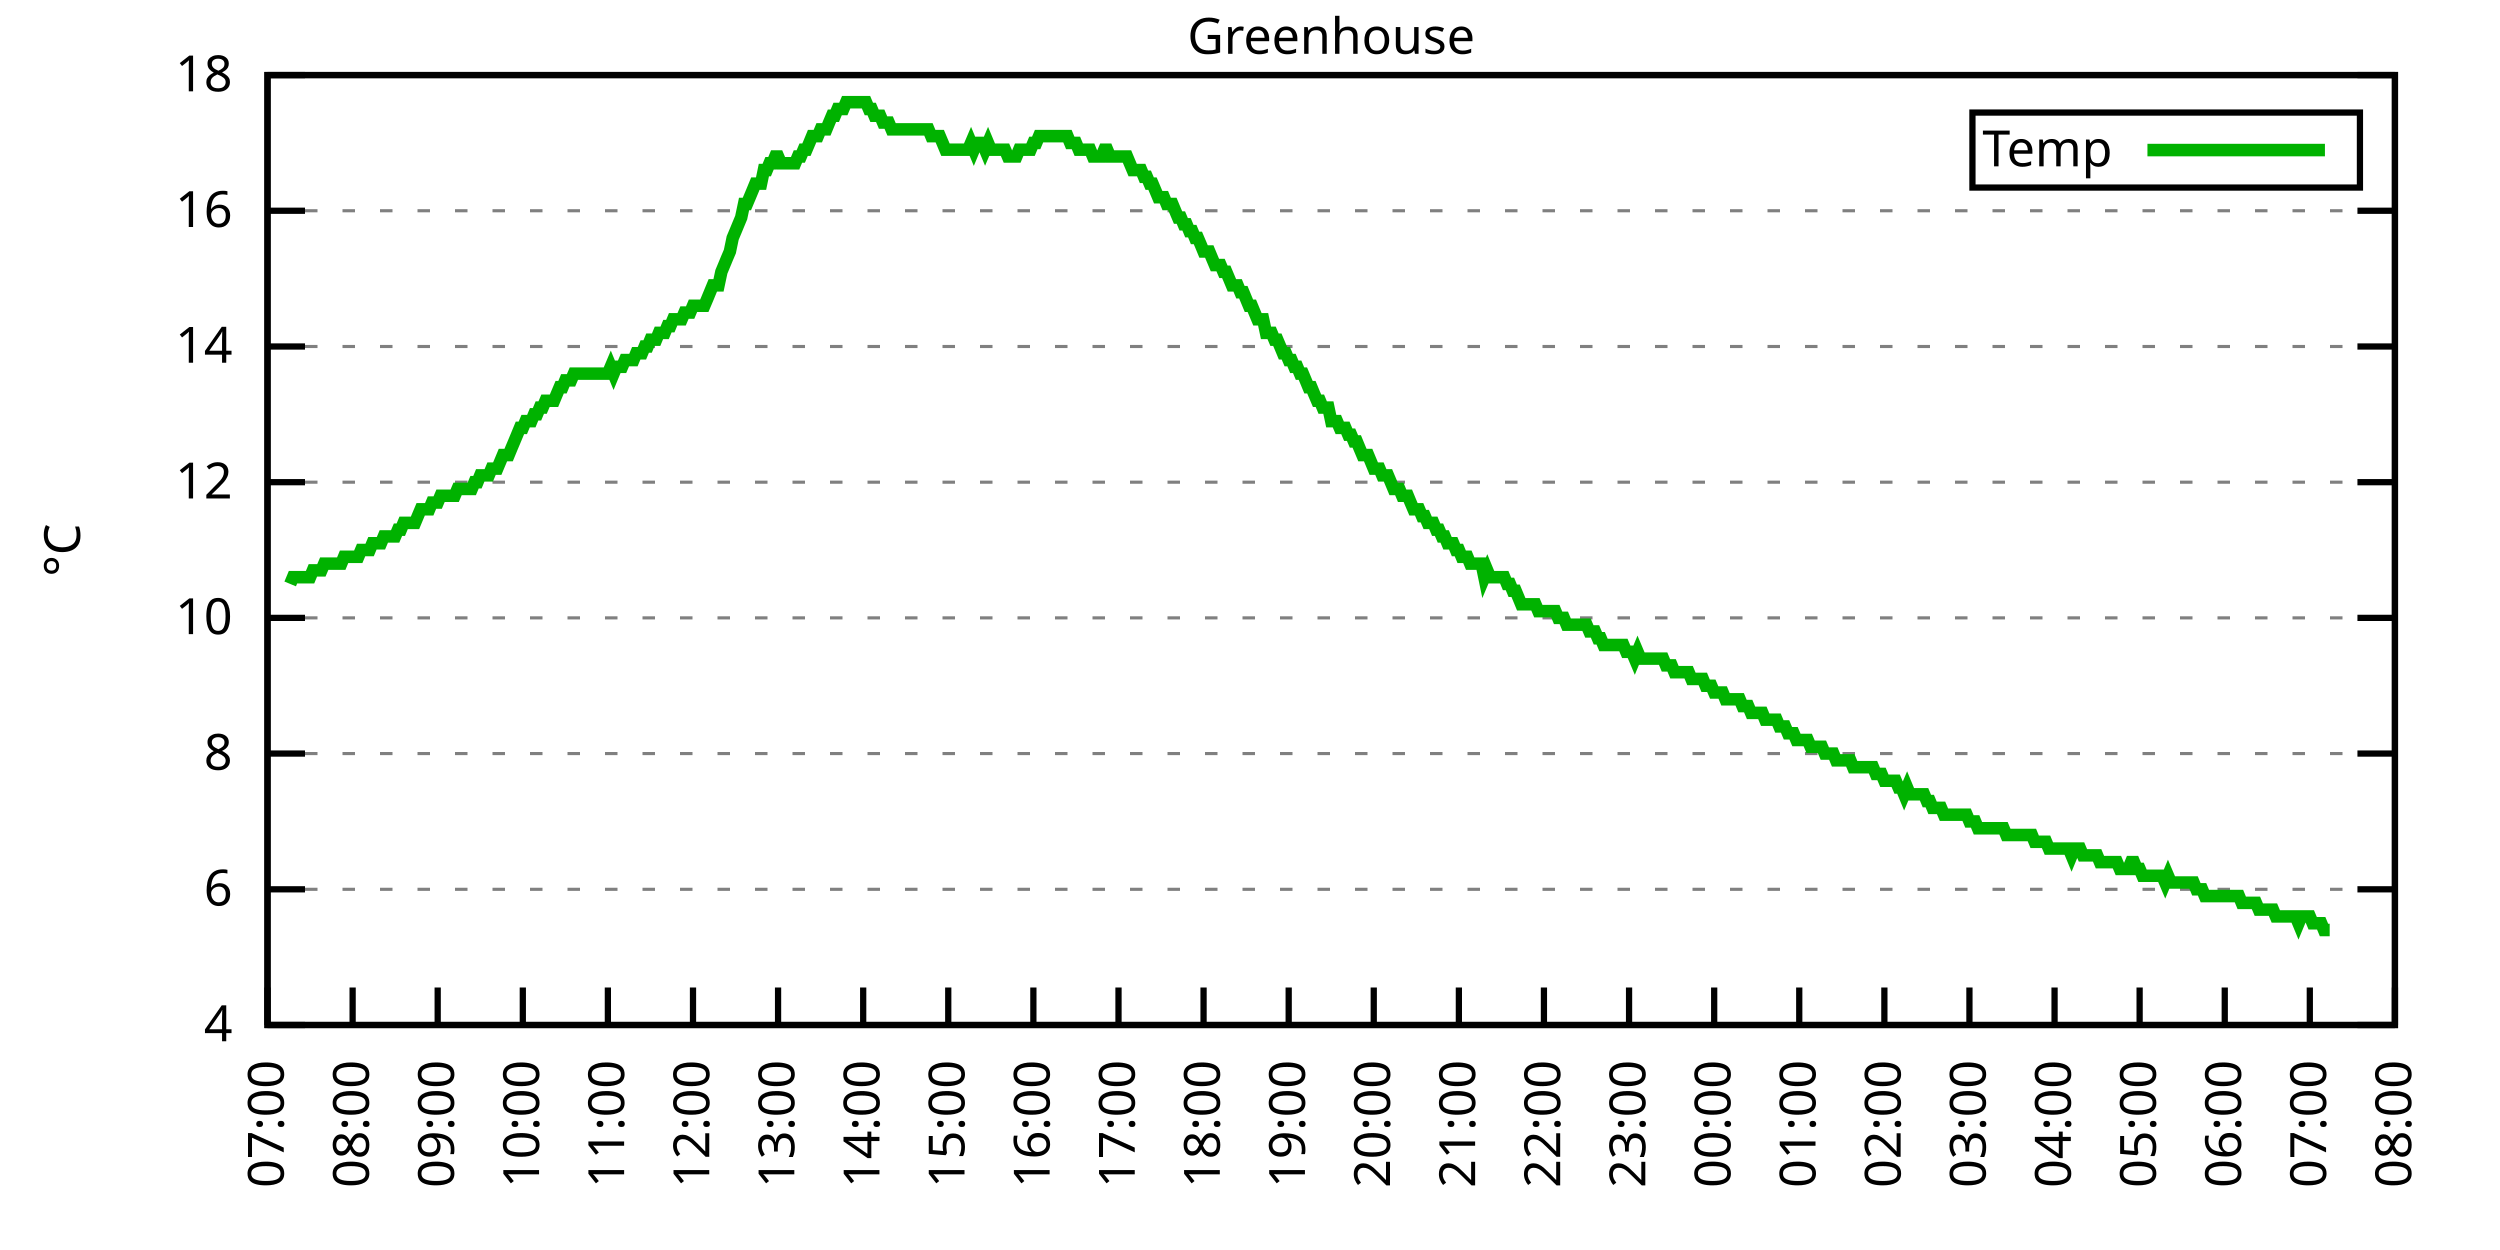
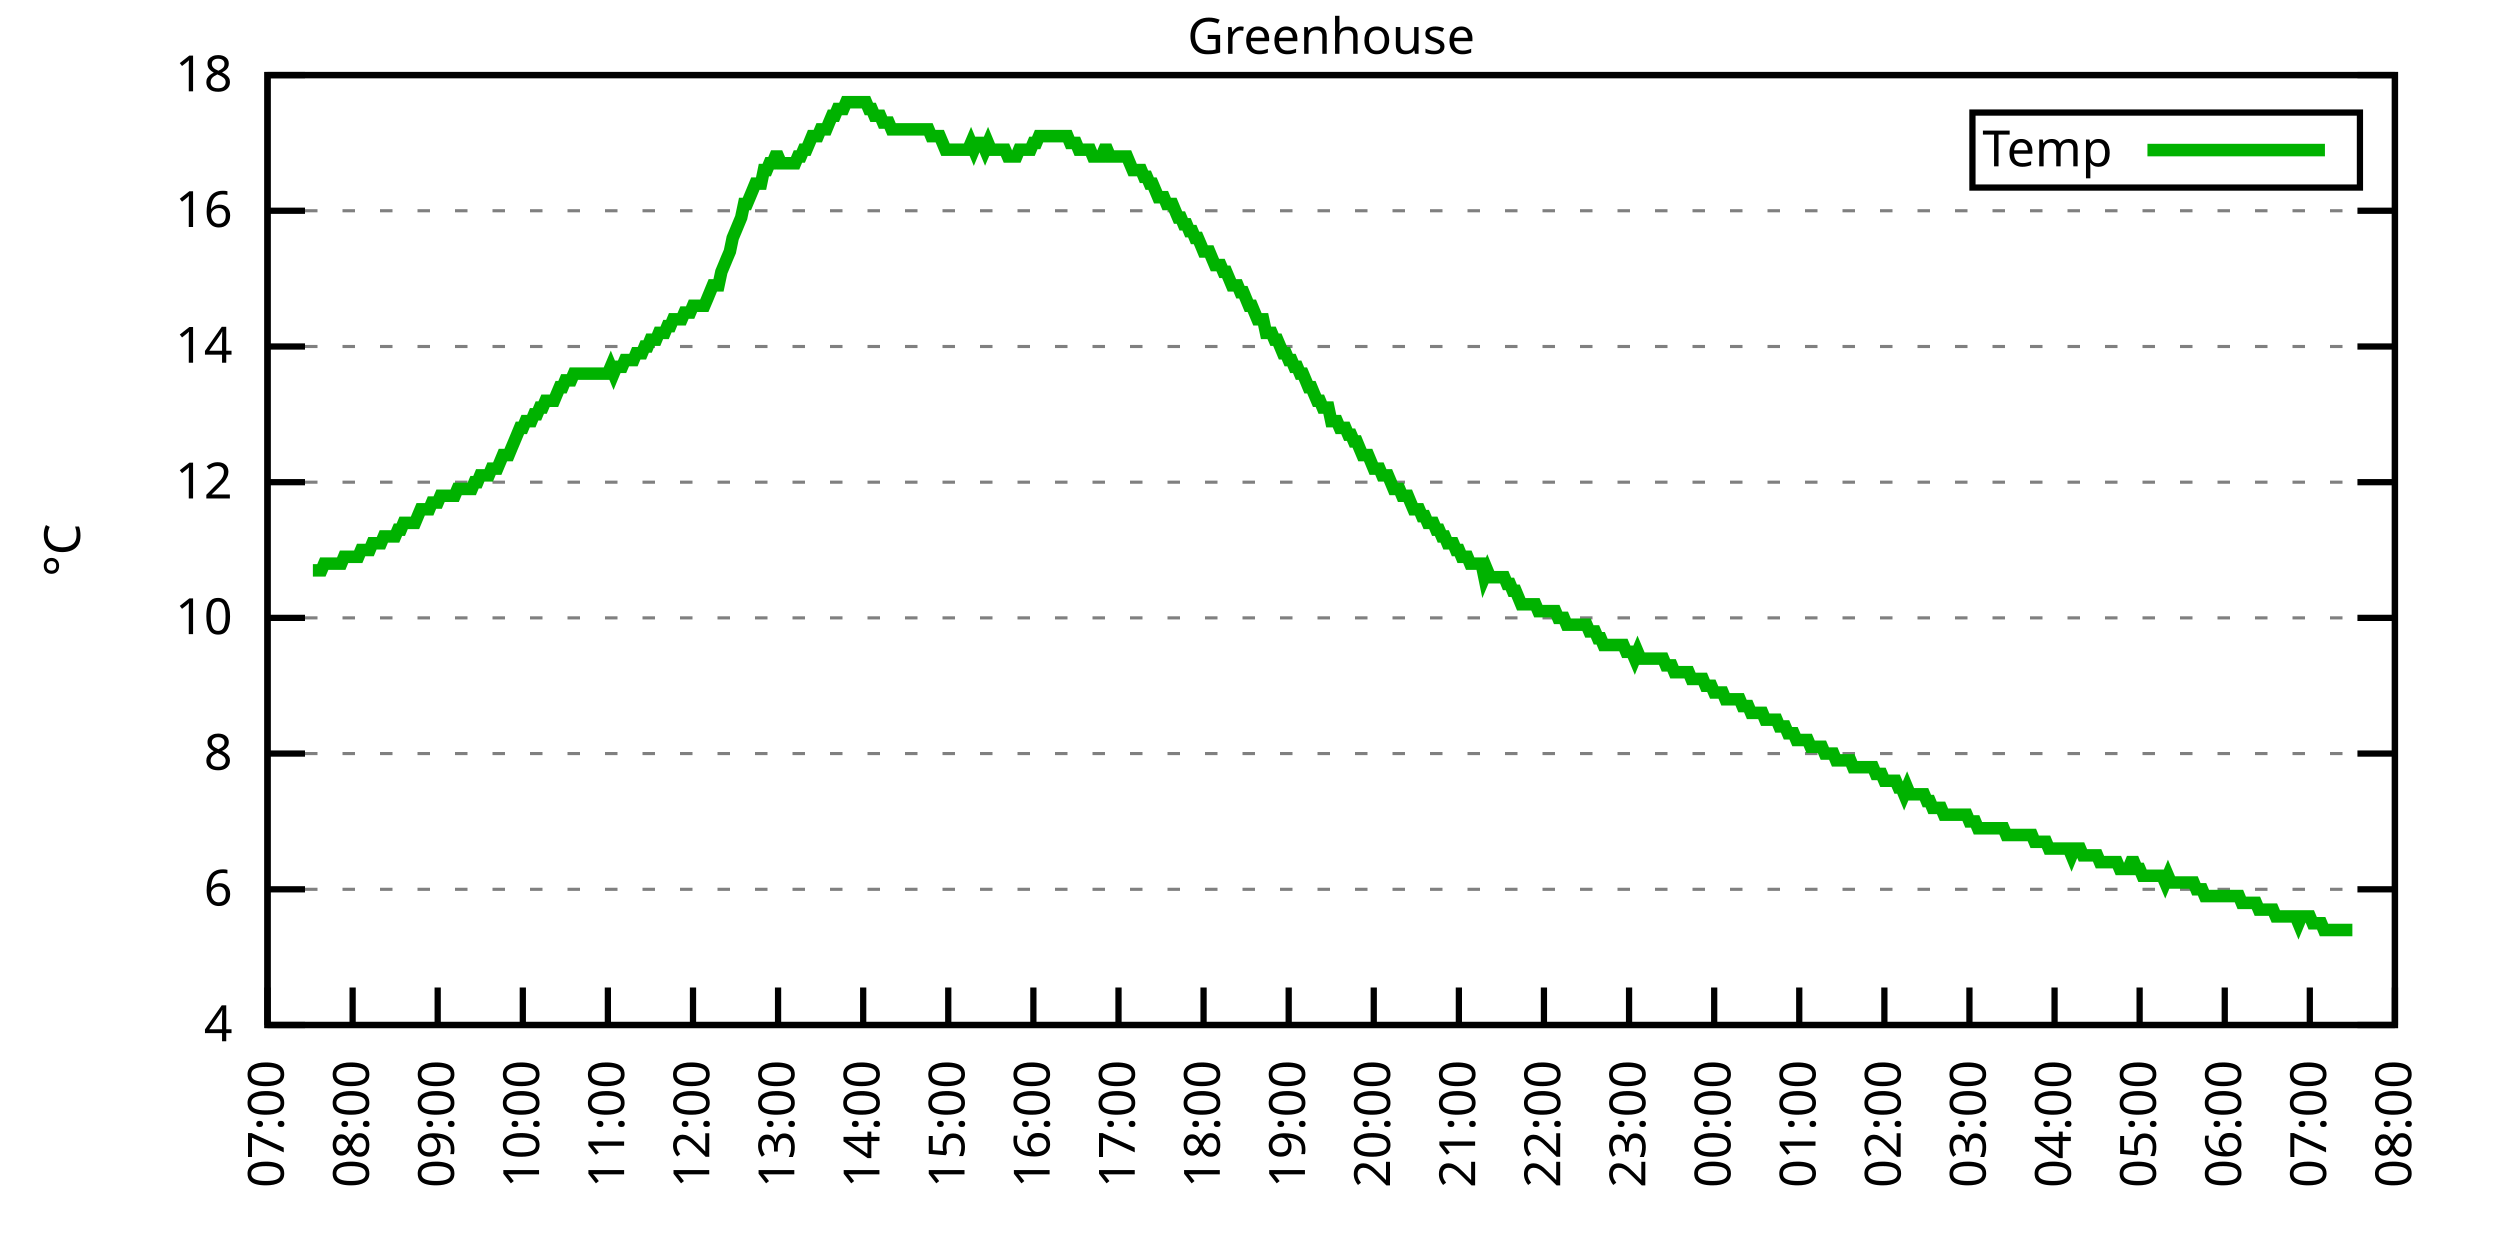
<svg xmlns="http://www.w3.org/2000/svg" xmlns:xlink="http://www.w3.org/1999/xlink" width="400" height="200" viewBox="0 0 400 200">
  <g id="gnuplot_canvas">
    <rect x="0" y="0" width="400" height="200" fill="none" />
    <defs>
      <circle id="gpDot" r="0.5" stroke-width="0.5" stroke="currentColor" />
      <path id="gpPt0" stroke-width="0.333" stroke="currentColor" d="M-1,0 h2 M0,-1 v2" />
      <path id="gpPt1" stroke-width="0.333" stroke="currentColor" d="M-1,-1 L1,1 M1,-1 L-1,1" />
      <path id="gpPt2" stroke-width="0.333" stroke="currentColor" d="M-1,0 L1,0 M0,-1 L0,1 M-1,-1 L1,1 M-1,1 L1,-1" />
      <rect id="gpPt3" stroke-width="0.333" stroke="currentColor" x="-1" y="-1" width="2" height="2" />
      <rect id="gpPt4" stroke-width="0.333" stroke="currentColor" fill="currentColor" x="-1" y="-1" width="2" height="2" />
      <circle id="gpPt5" stroke-width="0.333" stroke="currentColor" cx="0" cy="0" r="1" />
      <use xlink:href="#gpPt5" id="gpPt6" fill="currentColor" stroke="none" />
      <path id="gpPt7" stroke-width="0.333" stroke="currentColor" d="M0,-1.33 L-1.33,0.67 L1.33,0.67 z" />
      <use xlink:href="#gpPt7" id="gpPt8" fill="currentColor" stroke="none" />
      <use xlink:href="#gpPt7" id="gpPt9" stroke="currentColor" transform="rotate(180)" />
      <use xlink:href="#gpPt9" id="gpPt10" fill="currentColor" stroke="none" />
      <use xlink:href="#gpPt3" id="gpPt11" stroke="currentColor" transform="rotate(45)" />
      <use xlink:href="#gpPt11" id="gpPt12" fill="currentColor" stroke="none" />
      <path id="gpPt13" stroke-width="0.333" stroke="currentColor" d="M0,1.330 L1.265,0.411 L0.782,-1.067 L-0.782,-1.076 L-1.265,0.411 z" />
      <use xlink:href="#gpPt13" id="gpPt14" fill="currentColor" stroke="none" />
      <filter id="textbox" filterUnits="objectBoundingBox" x="0" y="0" height="1" width="1">
        <feFlood flood-color="white" flood-opacity="1" result="bgnd" />
        <feComposite in="SourceGraphic" in2="bgnd" operator="atop" />
      </filter>
      <filter id="greybox" filterUnits="objectBoundingBox" x="0" y="0" height="1" width="1">
        <feFlood flood-color="lightgrey" flood-opacity="1" result="grey" />
        <feComposite in="SourceGraphic" in2="grey" operator="atop" />
      </filter>
    </defs>
    <g fill="none" color="white" stroke="currentColor" stroke-width="1.00" stroke-linecap="butt" stroke-linejoin="miter">
</g>
    <g fill="none" color="black" stroke="currentColor" stroke-width="1.00" stroke-linecap="butt" stroke-linejoin="miter">
      <g stroke="none" shape-rendering="crispEdges">
        <polygon fill="rgb(255, 255, 255)" points="42.80,164.00 383.18,164.00 383.18,12.02 42.80,12.02 " />
      </g>
    </g>
    <g fill="none" color="black" stroke="currentColor" stroke-width="1.00" stroke-linecap="butt" stroke-linejoin="miter">
</g>
    <g fill="none" color="black" stroke="black" stroke-width="0.50" stroke-linecap="butt" stroke-linejoin="miter">
</g>
    <g fill="none" color="gray" stroke="currentColor" stroke-width="0.50" stroke-linecap="butt" stroke-linejoin="miter">
      <path stroke="gray" stroke-dasharray="2,4" class="gridline" d="M42.80,164.00 L383.19,164.00  " />
    </g>
    <g fill="none" color="gray" stroke="gray" stroke-width="1.00" stroke-linecap="butt" stroke-linejoin="miter">
</g>
    <g fill="none" color="black" stroke="currentColor" stroke-width="1.00" stroke-linecap="butt" stroke-linejoin="miter">
      <path stroke="black" d="M42.80,164.00 L48.80,164.00 M383.19,164.00 L377.19,164.00  " />
      <g transform="translate(37.20,166.60)" stroke="none" fill="black" font-family="Sans" font-size="8.00" text-anchor="end">
        <text>
          <tspan font-family="Sans"> 4</tspan>
        </text>
      </g>
    </g>
    <g fill="none" color="black" stroke="currentColor" stroke-width="1.00" stroke-linecap="butt" stroke-linejoin="miter">
</g>
    <g fill="none" color="black" stroke="black" stroke-width="0.50" stroke-linecap="butt" stroke-linejoin="miter">
</g>
    <g fill="none" color="gray" stroke="currentColor" stroke-width="0.50" stroke-linecap="butt" stroke-linejoin="miter">
      <path stroke="gray" stroke-dasharray="2,4" class="gridline" d="M42.80,142.29 L383.19,142.29  " />
    </g>
    <g fill="none" color="gray" stroke="gray" stroke-width="1.00" stroke-linecap="butt" stroke-linejoin="miter">
</g>
    <g fill="none" color="black" stroke="currentColor" stroke-width="1.00" stroke-linecap="butt" stroke-linejoin="miter">
      <path stroke="black" d="M42.80,142.29 L48.80,142.29 M383.19,142.29 L377.19,142.29  " />
      <g transform="translate(37.20,144.89)" stroke="none" fill="black" font-family="Sans" font-size="8.00" text-anchor="end">
        <text>
          <tspan font-family="Sans"> 6</tspan>
        </text>
      </g>
    </g>
    <g fill="none" color="black" stroke="currentColor" stroke-width="1.00" stroke-linecap="butt" stroke-linejoin="miter">
</g>
    <g fill="none" color="black" stroke="black" stroke-width="0.50" stroke-linecap="butt" stroke-linejoin="miter">
</g>
    <g fill="none" color="gray" stroke="currentColor" stroke-width="0.50" stroke-linecap="butt" stroke-linejoin="miter">
      <path stroke="gray" stroke-dasharray="2,4" class="gridline" d="M42.80,120.57 L383.19,120.57  " />
    </g>
    <g fill="none" color="gray" stroke="gray" stroke-width="1.00" stroke-linecap="butt" stroke-linejoin="miter">
</g>
    <g fill="none" color="black" stroke="currentColor" stroke-width="1.00" stroke-linecap="butt" stroke-linejoin="miter">
      <path stroke="black" d="M42.80,120.57 L48.80,120.57 M383.19,120.57 L377.19,120.57  " />
      <g transform="translate(37.20,123.17)" stroke="none" fill="black" font-family="Sans" font-size="8.00" text-anchor="end">
        <text>
          <tspan font-family="Sans"> 8</tspan>
        </text>
      </g>
    </g>
    <g fill="none" color="black" stroke="currentColor" stroke-width="1.00" stroke-linecap="butt" stroke-linejoin="miter">
</g>
    <g fill="none" color="black" stroke="black" stroke-width="0.50" stroke-linecap="butt" stroke-linejoin="miter">
</g>
    <g fill="none" color="gray" stroke="currentColor" stroke-width="0.50" stroke-linecap="butt" stroke-linejoin="miter">
      <path stroke="gray" stroke-dasharray="2,4" class="gridline" d="M42.80,98.86 L383.19,98.86  " />
    </g>
    <g fill="none" color="gray" stroke="gray" stroke-width="1.00" stroke-linecap="butt" stroke-linejoin="miter">
</g>
    <g fill="none" color="black" stroke="currentColor" stroke-width="1.00" stroke-linecap="butt" stroke-linejoin="miter">
      <path stroke="black" d="M42.80,98.86 L48.80,98.86 M383.19,98.86 L377.19,98.86  " />
      <g transform="translate(37.20,101.46)" stroke="none" fill="black" font-family="Sans" font-size="8.00" text-anchor="end">
        <text>
          <tspan font-family="Sans"> 10</tspan>
        </text>
      </g>
    </g>
    <g fill="none" color="black" stroke="currentColor" stroke-width="1.00" stroke-linecap="butt" stroke-linejoin="miter">
</g>
    <g fill="none" color="black" stroke="black" stroke-width="0.50" stroke-linecap="butt" stroke-linejoin="miter">
</g>
    <g fill="none" color="gray" stroke="currentColor" stroke-width="0.50" stroke-linecap="butt" stroke-linejoin="miter">
      <path stroke="gray" stroke-dasharray="2,4" class="gridline" d="M42.80,77.15 L383.19,77.15  " />
    </g>
    <g fill="none" color="gray" stroke="gray" stroke-width="1.00" stroke-linecap="butt" stroke-linejoin="miter">
</g>
    <g fill="none" color="black" stroke="currentColor" stroke-width="1.00" stroke-linecap="butt" stroke-linejoin="miter">
      <path stroke="black" d="M42.80,77.15 L48.80,77.15 M383.19,77.15 L377.19,77.15  " />
      <g transform="translate(37.20,79.75)" stroke="none" fill="black" font-family="Sans" font-size="8.00" text-anchor="end">
        <text>
          <tspan font-family="Sans"> 12</tspan>
        </text>
      </g>
    </g>
    <g fill="none" color="black" stroke="currentColor" stroke-width="1.00" stroke-linecap="butt" stroke-linejoin="miter">
</g>
    <g fill="none" color="black" stroke="black" stroke-width="0.50" stroke-linecap="butt" stroke-linejoin="miter">
</g>
    <g fill="none" color="gray" stroke="currentColor" stroke-width="0.50" stroke-linecap="butt" stroke-linejoin="miter">
      <path stroke="gray" stroke-dasharray="2,4" class="gridline" d="M42.80,55.44 L383.19,55.44  " />
    </g>
    <g fill="none" color="gray" stroke="gray" stroke-width="1.00" stroke-linecap="butt" stroke-linejoin="miter">
</g>
    <g fill="none" color="black" stroke="currentColor" stroke-width="1.00" stroke-linecap="butt" stroke-linejoin="miter">
      <path stroke="black" d="M42.80,55.44 L48.80,55.44 M383.19,55.44 L377.19,55.44  " />
      <g transform="translate(37.20,58.04)" stroke="none" fill="black" font-family="Sans" font-size="8.00" text-anchor="end">
        <text>
          <tspan font-family="Sans"> 14</tspan>
        </text>
      </g>
    </g>
    <g fill="none" color="black" stroke="currentColor" stroke-width="1.00" stroke-linecap="butt" stroke-linejoin="miter">
</g>
    <g fill="none" color="black" stroke="black" stroke-width="0.50" stroke-linecap="butt" stroke-linejoin="miter">
</g>
    <g fill="none" color="gray" stroke="currentColor" stroke-width="0.50" stroke-linecap="butt" stroke-linejoin="miter">
      <path stroke="gray" stroke-dasharray="2,4" class="gridline" d="M42.80,33.72 L383.19,33.72  " />
    </g>
    <g fill="none" color="gray" stroke="gray" stroke-width="1.00" stroke-linecap="butt" stroke-linejoin="miter">
</g>
    <g fill="none" color="black" stroke="currentColor" stroke-width="1.00" stroke-linecap="butt" stroke-linejoin="miter">
      <path stroke="black" d="M42.80,33.72 L48.80,33.72 M383.19,33.72 L377.19,33.72  " />
      <g transform="translate(37.20,36.32)" stroke="none" fill="black" font-family="Sans" font-size="8.00" text-anchor="end">
        <text>
          <tspan font-family="Sans"> 16</tspan>
        </text>
      </g>
    </g>
    <g fill="none" color="black" stroke="currentColor" stroke-width="1.00" stroke-linecap="butt" stroke-linejoin="miter">
</g>
    <g fill="none" color="black" stroke="black" stroke-width="0.50" stroke-linecap="butt" stroke-linejoin="miter">
</g>
    <g fill="none" color="gray" stroke="currentColor" stroke-width="0.50" stroke-linecap="butt" stroke-linejoin="miter">
      <path stroke="gray" stroke-dasharray="2,4" class="gridline" d="M42.80,12.01 L383.19,12.01  " />
    </g>
    <g fill="none" color="gray" stroke="gray" stroke-width="1.00" stroke-linecap="butt" stroke-linejoin="miter">
</g>
    <g fill="none" color="black" stroke="currentColor" stroke-width="1.00" stroke-linecap="butt" stroke-linejoin="miter">
      <path stroke="black" d="M42.80,12.01 L48.80,12.01 M383.19,12.01 L377.19,12.01  " />
      <g transform="translate(37.20,14.61)" stroke="none" fill="black" font-family="Sans" font-size="8.00" text-anchor="end">
        <text>
          <tspan font-family="Sans"> 18</tspan>
        </text>
      </g>
    </g>
    <g fill="none" color="black" stroke="currentColor" stroke-width="1.00" stroke-linecap="butt" stroke-linejoin="miter">
      <path stroke="black" d="M42.80,164.00 L42.80,158.00  " />
      <g transform="translate(45.40,169.60) rotate(270.00)" stroke="none" fill="black" font-family="Sans" font-size="8.00" text-anchor="end">
        <text>
          <tspan font-family="Sans">07:00</tspan>
        </text>
      </g>
    </g>
    <g fill="none" color="black" stroke="currentColor" stroke-width="1.00" stroke-linecap="butt" stroke-linejoin="miter">
      <path stroke="black" d="M56.42,164.00 L56.42,158.00  " />
      <g transform="translate(59.02,169.60) rotate(270.00)" stroke="none" fill="black" font-family="Sans" font-size="8.00" text-anchor="end">
        <text>
          <tspan font-family="Sans">08:00</tspan>
        </text>
      </g>
    </g>
    <g fill="none" color="black" stroke="currentColor" stroke-width="1.00" stroke-linecap="butt" stroke-linejoin="miter">
      <path stroke="black" d="M70.03,164.00 L70.03,158.00  " />
      <g transform="translate(72.63,169.60) rotate(270.00)" stroke="none" fill="black" font-family="Sans" font-size="8.00" text-anchor="end">
        <text>
          <tspan font-family="Sans">09:00</tspan>
        </text>
      </g>
    </g>
    <g fill="none" color="black" stroke="currentColor" stroke-width="1.00" stroke-linecap="butt" stroke-linejoin="miter">
      <path stroke="black" d="M83.65,164.00 L83.65,158.00  " />
      <g transform="translate(86.25,169.60) rotate(270.00)" stroke="none" fill="black" font-family="Sans" font-size="8.00" text-anchor="end">
        <text>
          <tspan font-family="Sans">10:00</tspan>
        </text>
      </g>
    </g>
    <g fill="none" color="black" stroke="currentColor" stroke-width="1.00" stroke-linecap="butt" stroke-linejoin="miter">
      <path stroke="black" d="M97.26,164.00 L97.26,158.00  " />
      <g transform="translate(99.86,169.60) rotate(270.00)" stroke="none" fill="black" font-family="Sans" font-size="8.00" text-anchor="end">
        <text>
          <tspan font-family="Sans">11:00</tspan>
        </text>
      </g>
    </g>
    <g fill="none" color="black" stroke="currentColor" stroke-width="1.00" stroke-linecap="butt" stroke-linejoin="miter">
      <path stroke="black" d="M110.88,164.00 L110.88,158.00  " />
      <g transform="translate(113.48,169.60) rotate(270.00)" stroke="none" fill="black" font-family="Sans" font-size="8.00" text-anchor="end">
        <text>
          <tspan font-family="Sans">12:00</tspan>
        </text>
      </g>
    </g>
    <g fill="none" color="black" stroke="currentColor" stroke-width="1.00" stroke-linecap="butt" stroke-linejoin="miter">
      <path stroke="black" d="M124.49,164.00 L124.49,158.00  " />
      <g transform="translate(127.09,169.60) rotate(270.00)" stroke="none" fill="black" font-family="Sans" font-size="8.00" text-anchor="end">
        <text>
          <tspan font-family="Sans">13:00</tspan>
        </text>
      </g>
    </g>
    <g fill="none" color="black" stroke="currentColor" stroke-width="1.00" stroke-linecap="butt" stroke-linejoin="miter">
      <path stroke="black" d="M138.11,164.00 L138.11,158.00  " />
      <g transform="translate(140.71,169.60) rotate(270.00)" stroke="none" fill="black" font-family="Sans" font-size="8.00" text-anchor="end">
        <text>
          <tspan font-family="Sans">14:00</tspan>
        </text>
      </g>
    </g>
    <g fill="none" color="black" stroke="currentColor" stroke-width="1.00" stroke-linecap="butt" stroke-linejoin="miter">
      <path stroke="black" d="M151.72,164.00 L151.72,158.00  " />
      <g transform="translate(154.32,169.60) rotate(270.00)" stroke="none" fill="black" font-family="Sans" font-size="8.00" text-anchor="end">
        <text>
          <tspan font-family="Sans">15:00</tspan>
        </text>
      </g>
    </g>
    <g fill="none" color="black" stroke="currentColor" stroke-width="1.00" stroke-linecap="butt" stroke-linejoin="miter">
      <path stroke="black" d="M165.34,164.00 L165.34,158.00  " />
      <g transform="translate(167.94,169.60) rotate(270.00)" stroke="none" fill="black" font-family="Sans" font-size="8.00" text-anchor="end">
        <text>
          <tspan font-family="Sans">16:00</tspan>
        </text>
      </g>
    </g>
    <g fill="none" color="black" stroke="currentColor" stroke-width="1.00" stroke-linecap="butt" stroke-linejoin="miter">
      <path stroke="black" d="M178.96,164.00 L178.96,158.00  " />
      <g transform="translate(181.56,169.60) rotate(270.00)" stroke="none" fill="black" font-family="Sans" font-size="8.00" text-anchor="end">
        <text>
          <tspan font-family="Sans">17:00</tspan>
        </text>
      </g>
    </g>
    <g fill="none" color="black" stroke="currentColor" stroke-width="1.00" stroke-linecap="butt" stroke-linejoin="miter">
      <path stroke="black" d="M192.57,164.00 L192.57,158.00  " />
      <g transform="translate(195.17,169.60) rotate(270.00)" stroke="none" fill="black" font-family="Sans" font-size="8.00" text-anchor="end">
        <text>
          <tspan font-family="Sans">18:00</tspan>
        </text>
      </g>
    </g>
    <g fill="none" color="black" stroke="currentColor" stroke-width="1.00" stroke-linecap="butt" stroke-linejoin="miter">
      <path stroke="black" d="M206.19,164.00 L206.19,158.00  " />
      <g transform="translate(208.79,169.60) rotate(270.00)" stroke="none" fill="black" font-family="Sans" font-size="8.00" text-anchor="end">
        <text>
          <tspan font-family="Sans">19:00</tspan>
        </text>
      </g>
    </g>
    <g fill="none" color="black" stroke="currentColor" stroke-width="1.00" stroke-linecap="butt" stroke-linejoin="miter">
      <path stroke="black" d="M219.80,164.00 L219.80,158.00  " />
      <g transform="translate(222.40,169.60) rotate(270.00)" stroke="none" fill="black" font-family="Sans" font-size="8.00" text-anchor="end">
        <text>
          <tspan font-family="Sans">20:00</tspan>
        </text>
      </g>
    </g>
    <g fill="none" color="black" stroke="currentColor" stroke-width="1.00" stroke-linecap="butt" stroke-linejoin="miter">
      <path stroke="black" d="M233.42,164.00 L233.42,158.00  " />
      <g transform="translate(236.02,169.60) rotate(270.00)" stroke="none" fill="black" font-family="Sans" font-size="8.00" text-anchor="end">
        <text>
          <tspan font-family="Sans">21:00</tspan>
        </text>
      </g>
    </g>
    <g fill="none" color="black" stroke="currentColor" stroke-width="1.00" stroke-linecap="butt" stroke-linejoin="miter">
      <path stroke="black" d="M247.03,164.00 L247.03,158.00  " />
      <g transform="translate(249.63,169.60) rotate(270.00)" stroke="none" fill="black" font-family="Sans" font-size="8.00" text-anchor="end">
        <text>
          <tspan font-family="Sans">22:00</tspan>
        </text>
      </g>
    </g>
    <g fill="none" color="black" stroke="currentColor" stroke-width="1.00" stroke-linecap="butt" stroke-linejoin="miter">
      <path stroke="black" d="M260.65,164.00 L260.65,158.00  " />
      <g transform="translate(263.25,169.60) rotate(270.00)" stroke="none" fill="black" font-family="Sans" font-size="8.00" text-anchor="end">
        <text>
          <tspan font-family="Sans">23:00</tspan>
        </text>
      </g>
    </g>
    <g fill="none" color="black" stroke="currentColor" stroke-width="1.00" stroke-linecap="butt" stroke-linejoin="miter">
      <path stroke="black" d="M274.27,164.00 L274.27,158.00  " />
      <g transform="translate(276.87,169.60) rotate(270.00)" stroke="none" fill="black" font-family="Sans" font-size="8.00" text-anchor="end">
        <text>
          <tspan font-family="Sans">00:00</tspan>
        </text>
      </g>
    </g>
    <g fill="none" color="black" stroke="currentColor" stroke-width="1.00" stroke-linecap="butt" stroke-linejoin="miter">
      <path stroke="black" d="M287.88,164.00 L287.88,158.00  " />
      <g transform="translate(290.48,169.60) rotate(270.00)" stroke="none" fill="black" font-family="Sans" font-size="8.00" text-anchor="end">
        <text>
          <tspan font-family="Sans">01:00</tspan>
        </text>
      </g>
    </g>
    <g fill="none" color="black" stroke="currentColor" stroke-width="1.00" stroke-linecap="butt" stroke-linejoin="miter">
      <path stroke="black" d="M301.50,164.00 L301.50,158.00  " />
      <g transform="translate(304.10,169.60) rotate(270.00)" stroke="none" fill="black" font-family="Sans" font-size="8.00" text-anchor="end">
        <text>
          <tspan font-family="Sans">02:00</tspan>
        </text>
      </g>
    </g>
    <g fill="none" color="black" stroke="currentColor" stroke-width="1.00" stroke-linecap="butt" stroke-linejoin="miter">
      <path stroke="black" d="M315.11,164.00 L315.11,158.00  " />
      <g transform="translate(317.71,169.60) rotate(270.00)" stroke="none" fill="black" font-family="Sans" font-size="8.00" text-anchor="end">
        <text>
          <tspan font-family="Sans">03:00</tspan>
        </text>
      </g>
    </g>
    <g fill="none" color="black" stroke="currentColor" stroke-width="1.00" stroke-linecap="butt" stroke-linejoin="miter">
      <path stroke="black" d="M328.73,164.00 L328.73,158.00  " />
      <g transform="translate(331.33,169.60) rotate(270.00)" stroke="none" fill="black" font-family="Sans" font-size="8.00" text-anchor="end">
        <text>
          <tspan font-family="Sans">04:00</tspan>
        </text>
      </g>
    </g>
    <g fill="none" color="black" stroke="currentColor" stroke-width="1.00" stroke-linecap="butt" stroke-linejoin="miter">
      <path stroke="black" d="M342.34,164.00 L342.34,158.00  " />
      <g transform="translate(344.94,169.60) rotate(270.00)" stroke="none" fill="black" font-family="Sans" font-size="8.00" text-anchor="end">
        <text>
          <tspan font-family="Sans">05:00</tspan>
        </text>
      </g>
    </g>
    <g fill="none" color="black" stroke="currentColor" stroke-width="1.00" stroke-linecap="butt" stroke-linejoin="miter">
      <path stroke="black" d="M355.96,164.00 L355.96,158.00  " />
      <g transform="translate(358.56,169.60) rotate(270.00)" stroke="none" fill="black" font-family="Sans" font-size="8.00" text-anchor="end">
        <text>
          <tspan font-family="Sans">06:00</tspan>
        </text>
      </g>
    </g>
    <g fill="none" color="black" stroke="currentColor" stroke-width="1.00" stroke-linecap="butt" stroke-linejoin="miter">
      <path stroke="black" d="M369.57,164.00 L369.57,158.00  " />
      <g transform="translate(372.17,169.60) rotate(270.00)" stroke="none" fill="black" font-family="Sans" font-size="8.00" text-anchor="end">
        <text>
          <tspan font-family="Sans">07:00</tspan>
        </text>
      </g>
    </g>
    <g fill="none" color="black" stroke="currentColor" stroke-width="1.00" stroke-linecap="butt" stroke-linejoin="miter">
      <path stroke="black" d="M383.19,164.00 L383.19,158.00  " />
      <g transform="translate(385.79,169.60) rotate(270.00)" stroke="none" fill="black" font-family="Sans" font-size="8.00" text-anchor="end">
        <text>
          <tspan font-family="Sans">08:00</tspan>
        </text>
      </g>
    </g>
    <g fill="none" color="black" stroke="currentColor" stroke-width="1.00" stroke-linecap="butt" stroke-linejoin="miter">
</g>
    <g fill="none" color="black" stroke="currentColor" stroke-width="1.00" stroke-linecap="butt" stroke-linejoin="miter">
      <path stroke="black" d="M42.80,12.01 L42.80,164.00 L383.19,164.00 L383.19,12.01 L42.80,12.01 Z  " />
    </g>
    <g fill="none" color="black" stroke="currentColor" stroke-width="1.00" stroke-linecap="butt" stroke-linejoin="miter">
</g>
    <g fill="none" color="black" stroke="currentColor" stroke-width="1.00" stroke-linecap="butt" stroke-linejoin="miter">
      <path stroke="black" d="M315.59,30.01 L315.59,18.01 L377.59,18.01 L377.59,30.01 L315.59,30.01 Z  " />
    </g>
    <g id="Greenhouse_plot_1">
      <g fill="none" color="white" stroke="black" stroke-width="2.00" stroke-linecap="butt" stroke-linejoin="miter">
</g>
      <g fill="none" color="black" stroke="currentColor" stroke-width="2.00" stroke-linecap="butt" stroke-linejoin="miter">
        <g transform="translate(337.99,26.61)" stroke="none" fill="black" font-family="Sans" font-size="8.00" text-anchor="end">
          <text>
            <tspan font-family="Sans">Temp</tspan>
          </text>
        </g>
      </g>
      <g fill="none" color="black" stroke="currentColor" stroke-width="2.00" stroke-linecap="butt" stroke-linejoin="miter">
-         <path stroke="rgb(  0, 178,   0)" d="M343.59,24.01 L371.99,24.01 M46.43,93.43 L46.88,92.35 L47.34,92.35 L47.79,92.35 L48.25,92.35 L48.70,92.35   L49.15,92.35 L49.61,92.35 L50.06,91.26 L50.52,91.26 L50.97,91.26 L51.42,91.26 L51.88,90.18 L52.33,90.18   L52.78,90.18 L53.24,90.18 L53.69,90.18 L54.15,90.18 L54.60,90.18 L55.05,89.09 L55.51,89.09 L55.96,89.09   L56.42,89.09 L56.87,89.09 L57.32,89.09 L57.78,88.00 L58.23,88.00 L58.68,88.00 L59.14,88.00 L59.59,86.92   L60.05,86.92 L60.50,86.92 L60.95,86.92 L61.41,85.83 L61.86,85.83 L62.32,85.83 L62.77,85.83 L63.22,85.83   L63.68,84.75 L64.13,84.75 L64.58,83.66 L65.04,83.66 L65.49,83.66 L65.95,83.66 L66.40,83.66 L66.85,82.58   L67.31,81.49 L67.76,81.49 L68.22,81.49 L68.67,81.49 L69.12,80.41 L69.58,80.41 L70.03,80.41 L70.49,79.32   L70.94,79.32 L71.39,79.32 L71.85,79.32 L72.30,79.32 L72.75,79.32 L73.21,78.23 L73.66,78.23 L74.12,78.23   L74.57,78.23 L75.02,78.23 L75.48,78.23 L75.93,77.15 L76.39,77.15 L76.84,76.06 L77.29,76.06 L77.75,76.06   L78.20,76.06 L78.65,74.98 L79.11,74.98 L79.56,74.98 L80.02,73.89 L80.47,72.81 L80.92,72.81 L81.38,72.81   L81.83,71.72 L82.29,70.63 L82.74,69.55 L83.19,68.46 L83.65,68.46 L84.10,67.38 L84.55,67.38 L85.01,67.38   L85.46,66.29 L85.92,66.29 L86.37,65.21 L86.82,65.21 L87.28,64.12 L87.73,64.12 L88.19,64.12 L88.64,64.12   L89.09,63.04 L89.55,61.95 L90.00,61.95 L90.45,60.86 L90.91,60.86 L91.36,60.86 L91.82,59.78 L92.27,59.78   L92.72,59.78 L93.18,59.78 L93.63,59.78 L94.09,59.78 L94.54,59.78 L94.99,59.78 L95.45,59.78 L95.90,59.78   L96.35,59.78 L96.81,59.78 L97.26,59.78 L97.72,58.69 L98.17,59.78 L98.62,58.69 L99.08,58.69 L99.53,58.69   L99.99,57.61 L100.44,57.61 L100.89,57.61 L101.35,57.61 L101.80,56.52 L102.25,56.52 L102.71,56.52 L103.16,55.44   L103.62,55.44 L104.07,54.35 L104.52,54.35 L104.98,54.35 L105.43,53.26 L105.89,53.26 L106.34,53.26 L106.79,52.18   L107.25,52.18 L107.70,51.09 L108.15,51.09 L108.61,51.09 L109.06,51.09 L109.52,50.01 L109.97,50.01 L110.42,50.01   L110.88,48.92 L111.33,48.92 L111.79,48.92 L112.24,48.92 L112.69,48.92 L113.15,47.84 L113.60,46.75 L114.05,45.66   L114.51,45.66 L114.96,45.66 L115.42,43.49 L115.87,42.41 L116.32,41.32 L116.78,40.24 L117.23,38.07 L117.69,36.98   L118.14,35.89 L118.59,34.81 L119.05,32.64 L119.50,32.64 L119.96,31.55 L120.41,30.47 L120.86,29.38 L121.32,29.38   L121.77,29.38 L122.22,27.21 L122.68,27.21 L123.13,26.12 L123.59,26.12 L124.04,25.04 L124.49,25.04 L124.95,26.12   L125.40,26.12 L125.86,26.12 L126.31,26.12 L126.76,26.12 L127.22,26.12 L127.67,25.04 L128.12,25.04 L128.58,23.95   L129.03,23.95 L129.49,22.87 L129.94,21.78 L130.39,21.78 L130.85,21.78 L131.30,20.70 L131.76,20.70 L132.21,20.70   L132.66,19.61 L133.12,18.52 L133.57,18.52 L134.02,17.44 L134.48,17.44 L134.93,17.44 L135.39,16.35 L135.84,16.35   L136.29,16.35 L136.75,16.35 L137.20,16.35 L137.66,16.35 L138.11,16.35 L138.56,16.35 L139.02,17.44 L139.47,17.44   L139.92,18.52 L140.38,18.52 L140.83,18.52 L141.29,19.61 L141.74,19.61 L142.19,19.61 L142.65,20.70 L143.10,20.70   L143.56,20.70 L144.01,20.70 L144.46,20.70 L144.92,20.70 L145.37,20.70 L145.82,20.70 L146.28,20.70 L146.73,20.70   L147.19,20.70 L147.64,20.70 L148.09,20.70 L148.55,20.70 L149.00,21.78 L149.46,21.78 L149.91,21.78 L150.36,21.78   L150.82,22.87 L151.27,23.95 L151.72,23.95 L152.18,23.95 L152.63,23.95 L153.09,23.95 L153.54,23.95 L153.99,23.95   L154.45,23.95 L154.90,23.95 L155.36,22.87 L155.81,23.95 L156.26,22.87 L156.72,22.87 L157.17,22.87 L157.62,23.95   L158.08,22.87 L158.53,23.95 L158.99,23.95 L159.44,23.95 L159.89,23.95 L160.35,23.95 L160.80,23.95 L161.26,25.04   L161.71,25.04 L162.16,25.04 L162.62,25.04 L163.07,23.95 L163.52,23.95 L163.98,23.95 L164.43,23.95 L164.89,23.95   L165.34,22.87 L165.79,22.87 L166.25,21.78 L166.70,21.78 L167.16,21.78 L167.61,21.78 L168.06,21.78 L168.52,21.78   L168.97,21.78 L169.43,21.78 L169.88,21.78 L170.33,21.78 L170.79,21.78 L171.24,22.87 L171.69,22.87 L172.15,22.87   L172.60,23.95 L173.06,23.95 L173.51,23.95 L173.96,23.95 L174.42,23.95 L174.87,25.04 L175.33,25.04 L175.78,25.04   L176.23,25.04 L176.69,23.95 L177.14,23.95 L177.59,25.04 L178.05,25.04 L178.50,25.04 L178.96,25.04 L179.41,25.04   L179.86,25.04 L180.32,25.04 L180.77,26.12 L181.23,27.21 L181.68,27.21 L182.13,27.21 L182.59,27.21 L183.04,28.29   L183.49,28.29 L183.95,29.38 L184.40,29.38 L184.86,30.47 L185.31,31.55 L185.76,31.55 L186.22,31.55 L186.67,32.64   L187.13,32.64 L187.58,32.64 L188.03,33.72 L188.49,34.81 L188.94,34.81 L189.39,35.89 L189.85,35.89 L190.30,36.98   L190.76,36.98 L191.21,38.07 L191.66,38.07 L192.12,39.15 L192.57,40.24 L193.03,40.24 L193.48,40.24 L193.93,41.32   L194.39,42.41 L194.84,42.41 L195.29,42.41 L195.75,43.49 L196.20,43.49 L196.66,44.58 L197.11,45.66 L197.56,45.66   L198.02,45.66 L198.47,46.75 L198.93,46.75 L199.38,47.84 L199.83,48.92 L200.29,48.92 L200.74,50.01 L201.19,51.09   L201.65,51.09 L202.10,51.09 L202.56,53.26 L203.01,53.26 L203.46,53.26 L203.92,54.35 L204.37,54.35 L204.83,55.44   L205.28,56.52 L205.73,56.52 L206.19,57.61 L206.64,57.61 L207.09,58.69 L207.55,58.69 L208.00,59.78 L208.46,59.78   L208.91,60.86 L209.36,61.95 L209.82,61.95 L210.27,63.04 L210.73,64.12 L211.18,64.12 L211.63,65.21 L212.09,65.21   L212.54,65.21 L213.00,67.38 L213.45,67.38 L213.90,67.38 L214.36,68.46 L214.81,68.46 L215.26,68.46 L215.72,69.55   L216.17,69.55 L216.63,70.63 L217.08,70.63 L217.53,71.72 L217.99,72.81 L218.44,72.81 L218.90,72.81 L219.35,73.89   L219.80,74.98 L220.26,74.98 L220.71,74.98 L221.16,76.06 L221.62,76.06 L222.07,76.06 L222.53,77.15 L222.98,78.23   L223.43,78.23 L223.89,78.23 L224.34,79.32 L224.80,79.32 L225.25,79.32 L225.70,80.41 L226.16,81.49 L226.61,81.49   L227.06,81.49 L227.52,82.58 L227.97,82.58 L228.43,83.66 L228.88,83.66 L229.33,83.66 L229.79,84.75 L230.24,84.75   L230.70,85.83 L231.15,85.83 L231.60,86.92 L232.06,86.92 L232.51,86.92 L232.96,88.00 L233.42,88.00 L233.87,89.09   L234.33,89.09 L234.78,89.09 L235.23,90.18 L235.69,90.18 L236.14,90.18 L236.60,90.18 L237.05,90.18 L237.50,92.35   L237.96,91.26 L238.41,92.35 L238.86,92.35 L239.32,92.35 L239.77,92.35 L240.23,92.35 L240.68,92.35 L241.13,93.43   L241.59,93.43 L242.04,94.52 L242.50,94.52 L242.95,95.60 L243.40,96.69 L243.86,96.69 L244.31,96.69 L244.76,96.69   L245.22,96.69 L245.67,96.69 L246.13,97.78 L246.58,97.78 L247.03,97.78 L247.49,97.78 L247.94,97.78 L248.40,97.78   L248.85,97.78 L249.30,98.86 L249.76,98.86 L250.21,98.86 L250.66,99.95 L251.12,99.95 L251.57,99.95 L252.03,99.95   L252.48,99.95 L252.93,99.95 L253.39,99.95 L253.84,99.95 L254.30,101.03 L254.75,101.03 L255.20,101.03 L255.66,102.12   L256.11,102.12 L256.56,103.20 L257.02,103.20 L257.47,103.20 L257.93,103.20 L258.38,103.20 L258.83,103.20 L259.29,103.20   L259.74,103.20 L260.20,104.29 L260.65,104.29 L261.10,104.29 L261.56,105.38 L262.01,104.29 L262.47,105.38 L262.92,105.38   L263.37,105.38 L263.83,105.38 L264.28,105.38 L264.73,105.38 L265.19,105.38 L265.64,105.38 L266.10,105.38 L266.55,106.46   L267.00,106.46 L267.46,106.46 L267.91,107.55 L268.37,107.55 L268.82,107.55 L269.27,107.55 L269.73,107.55 L270.18,107.55   L270.63,108.63 L271.09,108.63 L271.54,108.63 L272.00,108.63 L272.45,108.63 L272.90,109.72 L273.36,109.72 L273.81,109.72   L274.27,110.80 L274.72,110.80 L275.17,110.80 L275.63,110.80 L276.08,111.89 L276.53,111.89 L276.99,111.89 L277.44,111.89   L277.90,111.89 L278.35,111.89 L278.80,112.97 L279.26,112.97 L279.71,112.97 L280.17,114.06 L280.62,114.06 L281.07,114.06   L281.53,114.06 L281.98,114.06 L282.43,115.15 L282.89,115.15 L283.34,115.15 L283.80,115.15 L284.25,115.15 L284.70,116.23   L285.16,116.23 L285.61,116.23 L286.07,117.32 L286.52,117.32 L286.97,117.32 L287.43,118.40 L287.88,118.40 L288.33,118.40   L288.79,118.40 L289.24,118.40 L289.70,119.49 L290.15,119.49 L290.60,119.49 L291.06,119.49 L291.51,119.49 L291.97,120.57   L292.42,120.57 L292.87,120.57 L293.33,120.57 L293.78,121.66 L294.23,121.66 L294.69,121.66 L295.14,121.66 L295.60,121.66   L296.05,121.66 L296.50,122.75 L296.96,122.75 L297.41,122.75 L297.87,122.75 L298.32,122.75 L298.77,122.75 L299.23,122.75   L299.68,122.75 L300.13,123.83 L300.59,123.83 L301.04,123.83 L301.50,124.92 L301.95,124.92 L302.40,124.92 L302.86,124.92   L303.31,124.92 L303.77,126.00 L304.22,126.00 L304.67,127.09 L305.13,126.00 L305.58,127.09 L306.03,127.09 L306.49,127.09   L306.94,127.09 L307.40,127.09 L307.85,127.09 L308.30,128.17 L308.76,128.17 L309.21,129.26 L309.67,129.26 L310.12,129.26   L310.57,129.26 L311.03,130.35 L311.48,130.35 L311.94,130.35 L312.39,130.35 L312.84,130.35 L313.30,130.35 L313.75,130.35   L314.20,130.35 L314.66,130.35 L315.11,131.43 L315.57,131.43 L316.02,131.43 L316.47,132.52 L316.93,132.52 L317.38,132.52   L317.84,132.52 L318.29,132.52 L318.74,132.52 L319.20,132.52 L319.65,132.52 L320.10,132.52 L320.56,132.52 L321.01,133.60   L321.47,133.60 L321.92,133.60 L322.37,133.60 L322.83,133.60 L323.28,133.60 L323.74,133.60 L324.19,133.60 L324.64,133.60   L325.10,133.60 L325.55,134.69 L326.00,134.69 L326.46,134.69 L326.91,134.69 L327.37,134.69 L327.82,135.77 L328.27,135.77   L328.73,135.77 L329.18,135.77 L329.64,135.77 L330.09,135.77 L330.54,135.77 L331.00,135.77 L331.45,136.86 L331.90,135.77   L332.36,135.77 L332.81,135.77 L333.27,136.86 L333.72,136.86 L334.17,136.86 L334.63,136.86 L335.08,136.86 L335.54,136.86   L335.99,137.94 L336.44,137.94 L336.90,137.94 L337.35,137.94 L337.80,137.94 L338.26,137.94 L338.71,137.94 L339.17,139.03   L339.62,139.03 L340.07,139.03 L340.53,139.03 L340.98,137.94 L341.44,137.94 L341.89,139.03 L342.34,139.03 L342.80,140.12   L343.25,140.12 L343.70,140.12 L344.16,140.12 L344.61,140.12 L345.07,140.12 L345.52,140.12 L345.97,140.12 L346.43,141.20   L346.88,140.12 L347.34,141.20 L347.79,141.20 L348.24,141.20 L348.70,141.20 L349.15,141.20 L349.60,141.20 L350.06,141.20   L350.51,141.20 L350.97,141.20 L351.42,142.29 L351.87,142.29 L352.33,142.29 L352.78,143.37 L353.24,143.37 L353.69,143.37   L354.14,143.37 L354.60,143.37 L355.05,143.37 L355.50,143.37 L355.96,143.37 L356.41,143.37 L356.87,143.37 L357.32,143.37   L357.77,143.37 L358.23,143.37 L358.68,144.46 L359.14,144.46 L359.59,144.46 L360.04,144.46 L360.50,144.46 L360.95,144.46   L361.41,145.54 L361.86,145.54 L362.31,145.54 L362.77,145.54 L363.22,145.54 L363.67,145.54 L364.13,146.63 L364.58,146.63   L365.04,146.63 L365.49,146.63 L365.94,146.63 L366.40,146.63 L366.85,146.63 L367.31,146.63 L367.76,147.72 L368.21,146.63   L368.67,146.63 L369.12,146.63 L369.57,146.63 L370.03,147.72 L370.48,147.72 L370.94,147.72 L371.39,147.72 L371.84,148.80   L372.30,148.80 L372.75,148.80  " />
+         <path stroke="rgb(  0, 178,   0)" d="M343.59,24.01 L371.99,24.01 M50.06,91.26 L50.52,91.26 L50.97,91.26 L51.42,91.26 L51.88,90.18 L52.33,90.18   L52.78,90.18 L53.24,90.18 L53.69,90.18 L54.15,90.18 L54.60,90.18 L55.05,89.09 L55.51,89.09 L55.96,89.09   L56.42,89.09 L56.87,89.09 L57.32,89.09 L57.78,88.00 L58.23,88.00 L58.68,88.00 L59.14,88.00 L59.59,86.92   L60.05,86.92 L60.50,86.92 L60.95,86.92 L61.41,85.83 L61.86,85.83 L62.32,85.83 L62.77,85.83 L63.22,85.83   L63.68,84.75 L64.13,84.75 L64.58,83.66 L65.04,83.66 L65.49,83.66 L65.95,83.66 L66.40,83.66 L66.85,82.58   L67.31,81.49 L67.76,81.49 L68.22,81.49 L68.67,81.49 L69.12,80.41 L69.58,80.41 L70.03,80.41 L70.49,79.32   L70.94,79.32 L71.39,79.32 L71.85,79.32 L72.30,79.32 L72.75,79.32 L73.21,78.23 L73.66,78.23 L74.12,78.23   L74.57,78.23 L75.02,78.23 L75.48,78.23 L75.93,77.15 L76.39,77.15 L76.84,76.06 L77.29,76.06 L77.75,76.06   L78.20,76.06 L78.65,74.98 L79.11,74.98 L79.56,74.98 L80.02,73.89 L80.47,72.81 L80.92,72.81 L81.38,72.81   L81.83,71.72 L82.29,70.63 L82.74,69.55 L83.19,68.46 L83.65,68.46 L84.10,67.38 L84.55,67.38 L85.01,67.38   L85.46,66.29 L85.92,66.29 L86.37,65.21 L86.82,65.21 L87.28,64.12 L87.73,64.12 L88.19,64.12 L88.64,64.12   L89.09,63.04 L89.55,61.95 L90.00,61.95 L90.45,60.86 L90.91,60.86 L91.36,60.86 L91.82,59.78 L92.27,59.78   L92.72,59.78 L93.18,59.78 L93.63,59.78 L94.09,59.78 L94.54,59.78 L94.99,59.78 L95.45,59.78 L95.90,59.78   L96.35,59.78 L96.81,59.78 L97.26,59.78 L97.72,58.69 L98.17,59.78 L98.62,58.69 L99.08,58.69 L99.53,58.69   L99.99,57.61 L100.44,57.61 L100.89,57.61 L101.35,57.61 L101.80,56.52 L102.25,56.52 L102.71,56.52 L103.16,55.44   L103.62,55.44 L104.07,54.35 L104.52,54.35 L104.98,54.35 L105.43,53.26 L105.89,53.26 L106.34,53.26 L106.79,52.18   L107.25,52.18 L107.70,51.09 L108.15,51.09 L108.61,51.09 L109.06,51.09 L109.52,50.01 L109.97,50.01 L110.42,50.01   L110.88,48.92 L111.33,48.92 L111.79,48.92 L112.24,48.92 L112.69,48.92 L113.15,47.84 L113.60,46.75 L114.05,45.66   L114.51,45.66 L114.96,45.66 L115.42,43.49 L115.87,42.41 L116.32,41.32 L116.78,40.24 L117.23,38.07 L117.69,36.98   L118.14,35.89 L118.59,34.81 L119.05,32.64 L119.50,32.64 L119.96,31.55 L120.41,30.47 L120.86,29.38 L121.32,29.38   L121.77,29.38 L122.22,27.21 L122.68,27.21 L123.13,26.12 L123.59,26.12 L124.04,25.04 L124.49,25.04 L124.95,26.12   L125.40,26.12 L125.86,26.12 L126.31,26.12 L126.76,26.12 L127.22,26.12 L127.67,25.04 L128.12,25.04 L128.58,23.95   L129.03,23.95 L129.49,22.87 L129.94,21.78 L130.39,21.78 L130.85,21.78 L131.30,20.70 L131.76,20.70 L132.21,20.70   L132.66,19.61 L133.12,18.52 L133.57,18.52 L134.02,17.44 L134.48,17.44 L134.93,17.44 L135.39,16.35 L135.84,16.35   L136.29,16.35 L136.75,16.35 L137.20,16.35 L137.66,16.35 L138.11,16.35 L138.56,16.35 L139.02,17.44 L139.47,17.44   L139.92,18.52 L140.38,18.52 L140.83,18.52 L141.29,19.61 L141.74,19.61 L142.19,19.61 L142.65,20.70 L143.10,20.70   L143.56,20.70 L144.01,20.70 L144.46,20.70 L144.92,20.70 L145.37,20.70 L145.82,20.70 L146.28,20.70 L146.73,20.70   L147.19,20.70 L147.64,20.70 L148.09,20.70 L148.55,20.70 L149.00,21.78 L149.46,21.78 L149.91,21.78 L150.36,21.78   L150.82,22.87 L151.27,23.95 L151.72,23.95 L152.18,23.95 L152.63,23.95 L153.09,23.95 L153.54,23.95 L153.99,23.95   L154.45,23.95 L154.90,23.95 L155.36,22.87 L155.81,23.95 L156.26,22.87 L156.72,22.87 L157.17,22.87 L157.62,23.95   L158.08,22.87 L158.53,23.95 L158.99,23.95 L159.44,23.95 L159.89,23.95 L160.35,23.95 L160.80,23.95 L161.26,25.04   L161.71,25.04 L162.16,25.04 L162.62,25.04 L163.07,23.95 L163.52,23.95 L163.98,23.95 L164.43,23.95 L164.89,23.95   L165.34,22.87 L165.79,22.87 L166.25,21.78 L166.70,21.78 L167.16,21.78 L167.61,21.78 L168.06,21.78 L168.52,21.78   L168.97,21.78 L169.43,21.78 L169.88,21.78 L170.33,21.78 L170.79,21.78 L171.24,22.87 L171.69,22.87 L172.15,22.87   L172.60,23.95 L173.06,23.95 L173.51,23.95 L173.96,23.95 L174.42,23.95 L174.87,25.04 L175.33,25.04 L175.78,25.04   L176.23,25.04 L176.69,23.95 L177.14,23.95 L177.59,25.04 L178.05,25.04 L178.50,25.04 L178.96,25.04 L179.41,25.04   L179.86,25.04 L180.32,25.04 L180.77,26.12 L181.23,27.21 L181.68,27.21 L182.13,27.21 L182.59,27.21 L183.04,28.29   L183.49,28.29 L183.95,29.38 L184.40,29.38 L184.86,30.47 L185.31,31.55 L185.76,31.55 L186.22,31.55 L186.67,32.64   L187.13,32.64 L187.58,32.64 L188.03,33.72 L188.49,34.81 L188.94,34.81 L189.39,35.89 L189.85,35.89 L190.30,36.98   L190.76,36.98 L191.21,38.07 L191.66,38.07 L192.12,39.15 L192.57,40.24 L193.03,40.24 L193.48,40.24 L193.93,41.32   L194.39,42.41 L194.84,42.41 L195.29,42.41 L195.75,43.49 L196.20,43.49 L196.66,44.58 L197.11,45.66 L197.56,45.66   L198.02,45.66 L198.47,46.75 L198.93,46.75 L199.38,47.84 L199.83,48.92 L200.29,48.92 L200.74,50.01 L201.19,51.09   L201.65,51.09 L202.10,51.09 L202.56,53.26 L203.01,53.26 L203.46,53.26 L203.92,54.35 L204.37,54.35 L204.83,55.44   L205.28,56.52 L205.73,56.52 L206.19,57.61 L206.64,57.61 L207.09,58.69 L207.55,58.69 L208.00,59.78 L208.46,59.78   L208.91,60.86 L209.36,61.95 L209.82,61.95 L210.27,63.04 L210.73,64.12 L211.18,64.12 L211.63,65.21 L212.09,65.21   L212.54,65.21 L213.00,67.38 L213.45,67.38 L213.90,67.38 L214.36,68.46 L214.81,68.46 L215.26,68.46 L215.72,69.55   L216.17,69.55 L216.63,70.63 L217.08,70.63 L217.53,71.72 L217.99,72.81 L218.44,72.81 L218.90,72.81 L219.35,73.89   L219.80,74.98 L220.26,74.98 L220.71,74.98 L221.16,76.06 L221.62,76.06 L222.07,76.06 L222.53,77.15 L222.98,78.23   L223.43,78.23 L223.89,78.23 L224.34,79.32 L224.80,79.32 L225.25,79.32 L225.70,80.41 L226.16,81.49 L226.61,81.49   L227.06,81.49 L227.52,82.58 L227.97,82.58 L228.43,83.66 L228.88,83.66 L229.33,83.66 L229.79,84.75 L230.24,84.75   L230.70,85.83 L231.15,85.83 L231.60,86.92 L232.06,86.92 L232.51,86.92 L232.96,88.00 L233.42,88.00 L233.87,89.09   L234.33,89.09 L234.78,89.09 L235.23,90.18 L235.69,90.18 L236.14,90.18 L236.60,90.18 L237.05,90.18 L237.50,92.35   L237.96,91.26 L238.41,92.35 L238.86,92.35 L239.32,92.35 L239.77,92.35 L240.23,92.35 L240.68,92.35 L241.13,93.43   L241.59,93.43 L242.04,94.52 L242.50,94.52 L242.95,95.60 L243.40,96.69 L243.86,96.69 L244.31,96.69 L244.76,96.69   L245.22,96.69 L245.67,96.69 L246.13,97.78 L246.58,97.78 L247.03,97.78 L247.49,97.78 L247.94,97.78 L248.40,97.78   L248.85,97.78 L249.30,98.86 L249.76,98.86 L250.21,98.86 L250.66,99.95 L251.12,99.95 L251.57,99.95 L252.03,99.95   L252.48,99.95 L252.93,99.95 L253.39,99.95 L253.84,99.95 L254.30,101.03 L254.75,101.03 L255.20,101.03 L255.66,102.12   L256.11,102.12 L256.56,103.20 L257.02,103.20 L257.47,103.20 L257.93,103.20 L258.38,103.20 L258.83,103.20 L259.29,103.20   L259.74,103.20 L260.20,104.29 L260.65,104.29 L261.10,104.29 L261.56,105.38 L262.01,104.29 L262.47,105.38 L262.92,105.38   L263.37,105.38 L263.83,105.38 L264.28,105.38 L264.73,105.38 L265.19,105.38 L265.64,105.38 L266.10,105.38 L266.55,106.46   L267.00,106.46 L267.46,106.46 L267.91,107.55 L268.37,107.55 L268.82,107.55 L269.27,107.55 L269.73,107.55 L270.18,107.55   L270.63,108.63 L271.09,108.63 L271.54,108.63 L272.00,108.63 L272.45,108.63 L272.90,109.72 L273.36,109.72 L273.81,109.72   L274.27,110.80 L274.72,110.80 L275.17,110.80 L275.63,110.80 L276.08,111.89 L276.53,111.89 L276.99,111.89 L277.44,111.89   L277.90,111.89 L278.35,111.89 L278.80,112.97 L279.26,112.97 L279.71,112.97 L280.17,114.06 L280.62,114.06 L281.07,114.06   L281.53,114.06 L281.98,114.06 L282.43,115.15 L282.89,115.15 L283.34,115.15 L283.80,115.15 L284.25,115.15 L284.70,116.23   L285.16,116.23 L285.61,116.23 L286.07,117.32 L286.52,117.32 L286.97,117.32 L287.43,118.40 L287.88,118.40 L288.33,118.40   L288.79,118.40 L289.24,118.40 L289.70,119.49 L290.15,119.49 L290.60,119.49 L291.06,119.49 L291.51,119.49 L291.97,120.57   L292.42,120.57 L292.87,120.57 L293.33,120.57 L293.78,121.66 L294.23,121.66 L294.69,121.66 L295.14,121.66 L295.60,121.66   L296.05,121.66 L296.50,122.75 L296.96,122.75 L297.41,122.75 L297.87,122.75 L298.32,122.75 L298.77,122.75 L299.23,122.75   L299.68,122.75 L300.13,123.83 L300.59,123.83 L301.04,123.83 L301.50,124.92 L301.95,124.92 L302.40,124.92 L302.86,124.92   L303.31,124.92 L303.77,126.00 L304.22,126.00 L304.67,127.09 L305.13,126.00 L305.58,127.09 L306.03,127.09 L306.49,127.09   L306.94,127.09 L307.40,127.09 L307.85,127.09 L308.30,128.17 L308.76,128.17 L309.21,129.26 L309.67,129.26 L310.12,129.26   L310.57,129.26 L311.03,130.35 L311.48,130.35 L311.94,130.35 L312.39,130.35 L312.84,130.35 L313.30,130.35 L313.75,130.35   L314.20,130.35 L314.66,130.35 L315.11,131.43 L315.57,131.43 L316.02,131.43 L316.47,132.52 L316.93,132.52 L317.38,132.52   L317.84,132.52 L318.29,132.52 L318.74,132.52 L319.20,132.52 L319.65,132.52 L320.10,132.52 L320.56,132.52 L321.01,133.60   L321.47,133.60 L321.92,133.60 L322.37,133.60 L322.83,133.60 L323.28,133.60 L323.74,133.60 L324.19,133.60 L324.64,133.60   L325.10,133.60 L325.55,134.69 L326.00,134.69 L326.46,134.69 L326.91,134.69 L327.37,134.69 L327.82,135.77 L328.27,135.77   L328.73,135.77 L329.18,135.77 L329.64,135.77 L330.09,135.77 L330.54,135.77 L331.00,135.77 L331.45,136.86 L331.90,135.77   L332.36,135.77 L332.81,135.77 L333.27,136.86 L333.72,136.86 L334.17,136.86 L334.63,136.86 L335.08,136.86 L335.54,136.86   L335.99,137.94 L336.44,137.94 L336.90,137.94 L337.35,137.94 L337.80,137.94 L338.26,137.94 L338.71,137.94 L339.17,139.03   L339.62,139.03 L340.07,139.03 L340.53,139.03 L340.98,137.94 L341.44,137.94 L341.89,139.03 L342.34,139.03 L342.80,140.12   L343.25,140.12 L343.70,140.12 L344.16,140.12 L344.61,140.12 L345.07,140.12 L345.52,140.12 L345.97,140.12 L346.43,141.20   L346.88,140.12 L347.34,141.20 L347.79,141.20 L348.24,141.20 L348.70,141.20 L349.15,141.20 L349.60,141.20 L350.06,141.20   L350.51,141.20 L350.97,141.20 L351.42,142.29 L351.87,142.29 L352.33,142.29 L352.78,143.37 L353.24,143.37 L353.69,143.37   L354.14,143.37 L354.60,143.37 L355.05,143.37 L355.50,143.37 L355.96,143.37 L356.41,143.37 L356.87,143.37 L357.32,143.37   L357.77,143.37 L358.23,143.37 L358.68,144.46 L359.14,144.46 L359.59,144.46 L360.04,144.46 L360.50,144.46 L360.95,144.46   L361.41,145.54 L361.86,145.54 L362.31,145.54 L362.77,145.54 L363.22,145.54 L363.67,145.54 L364.13,146.63 L364.58,146.63   L365.04,146.63 L365.49,146.63 L365.94,146.63 L366.40,146.63 L366.85,146.63 L367.31,146.63 L367.76,147.72 L368.21,146.63   L368.67,146.63 L369.12,146.63 L369.57,146.63 L370.03,147.72 L370.48,147.72 L370.94,147.72 L371.39,147.72 L371.84,148.80   L372.30,148.80 L372.75,148.80 L373.21,148.80 L373.66,148.80 L374.11,148.80 L374.57,148.80 L375.02,148.80 L375.47,148.80   L375.93,148.80 L376.38,148.80  " />
      </g>
    </g>
    <g fill="none" color="black" stroke="currentColor" stroke-width="2.00" stroke-linecap="butt" stroke-linejoin="miter">
</g>
    <g fill="none" color="black" stroke="black" stroke-width="1.00" stroke-linecap="butt" stroke-linejoin="miter">
</g>
    <g fill="none" color="black" stroke="currentColor" stroke-width="1.00" stroke-linecap="butt" stroke-linejoin="miter">
      <path stroke="black" d="M42.80,12.01 L42.80,164.00 L383.19,164.00 L383.19,12.01 L42.80,12.01 Z  " />
      <g transform="translate(12.80,88.01) rotate(270.00)" stroke="none" fill="black" font-family="Sans" font-size="8.00" text-anchor="middle">
        <text>
          <tspan font-family="Sans">°C</tspan>
        </text>
      </g>
    </g>
    <g fill="none" color="black" stroke="currentColor" stroke-width="1.00" stroke-linecap="butt" stroke-linejoin="miter">
</g>
    <g fill="none" color="black" stroke="currentColor" stroke-width="1.00" stroke-linecap="butt" stroke-linejoin="miter">
      <g transform="translate(212.99,8.61)" stroke="none" fill="black" font-family="Sans" font-size="8.00" text-anchor="middle">
        <text>
          <tspan font-family="Sans">Greenhouse</tspan>
        </text>
      </g>
    </g>
    <g fill="none" color="black" stroke="currentColor" stroke-width="1.00" stroke-linecap="butt" stroke-linejoin="miter">
</g>
  </g>
</svg>
